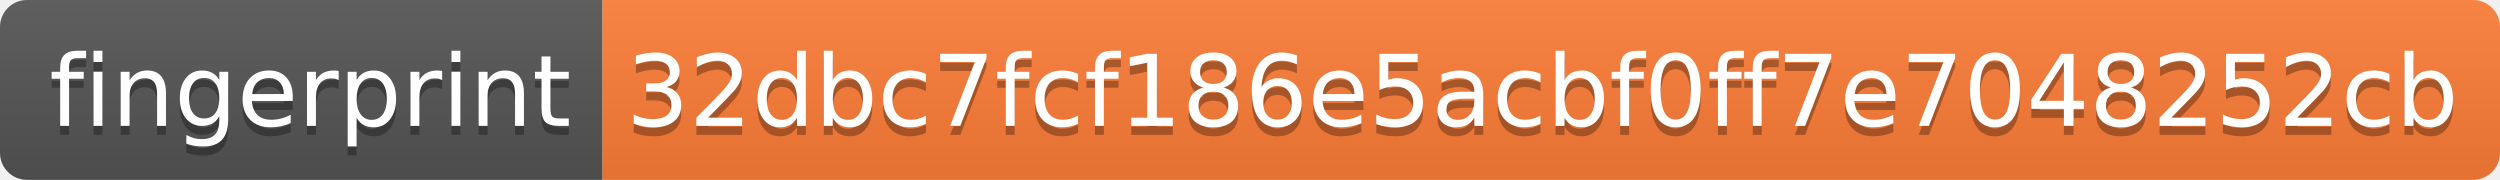
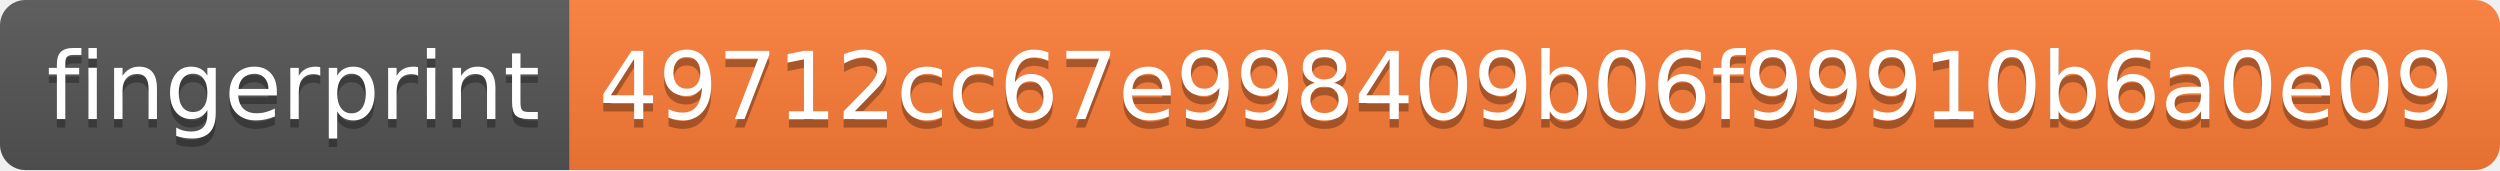
- <svg xmlns="http://www.w3.org/2000/svg" width="278" height="20" role="img" aria-label="fingerprint: 32dbc7fcf186e5acbf0ff7e7048252cb">
+ <svg xmlns="http://www.w3.org/2000/svg" width="294" height="20" role="img" aria-label="fingerprint: 49712cc67e998409b06f99910b6a0e09">
  <linearGradient id="s" x2="0" y2="100%">
    <stop offset="0" stop-color="#bbb" stop-opacity=".1" />
    <stop offset="1" stop-opacity=".1" />
  </linearGradient>
  <clipPath id="r">
-     <rect width="278" height="20" rx="3" fill="#fff" />
+     <rect width="294" height="20" rx="3" fill="#fff" />
  </clipPath>
  <g clip-path="url(#r)">
    <rect width="67" height="20" fill="#555" />
-     <rect x="67" width="211" height="20" fill="#fe7d37" />
-     <rect width="278" height="20" fill="url(#s)" />
+     <rect x="67" width="227" height="20" fill="#fe7d37" />
+     <rect width="294" height="20" fill="url(#s)" />
  </g>
  <g fill="#fff" text-anchor="middle" font-family="Verdana,Geneva,DejaVu Sans,sans-serif" text-rendering="geometricPrecision" font-size="110">
    <text aria-hidden="true" x="345" y="150" fill="#010101" fill-opacity=".3" transform="scale(.1)" textLength="570">fingerprint</text>
    <text x="345" y="140" transform="scale(.1)" fill="#fff" textLength="570">fingerprint</text>
-     <text aria-hidden="true" x="1715" y="150" fill="#010101" fill-opacity=".3" transform="scale(.1)" textLength="2010">32dbc7fcf186e5acbf0ff7e7048252cb</text>
-     <text x="1715" y="140" transform="scale(.1)" fill="#fff" textLength="2010">32dbc7fcf186e5acbf0ff7e7048252cb</text>
+     <text aria-hidden="true" x="1795" y="150" fill="#010101" fill-opacity=".3" transform="scale(.1)" textLength="2170">49712cc67e998409b06f99910b6a0e09</text>
+     <text x="1795" y="140" transform="scale(.1)" fill="#fff" textLength="2170">49712cc67e998409b06f99910b6a0e09</text>
  </g>
</svg>
